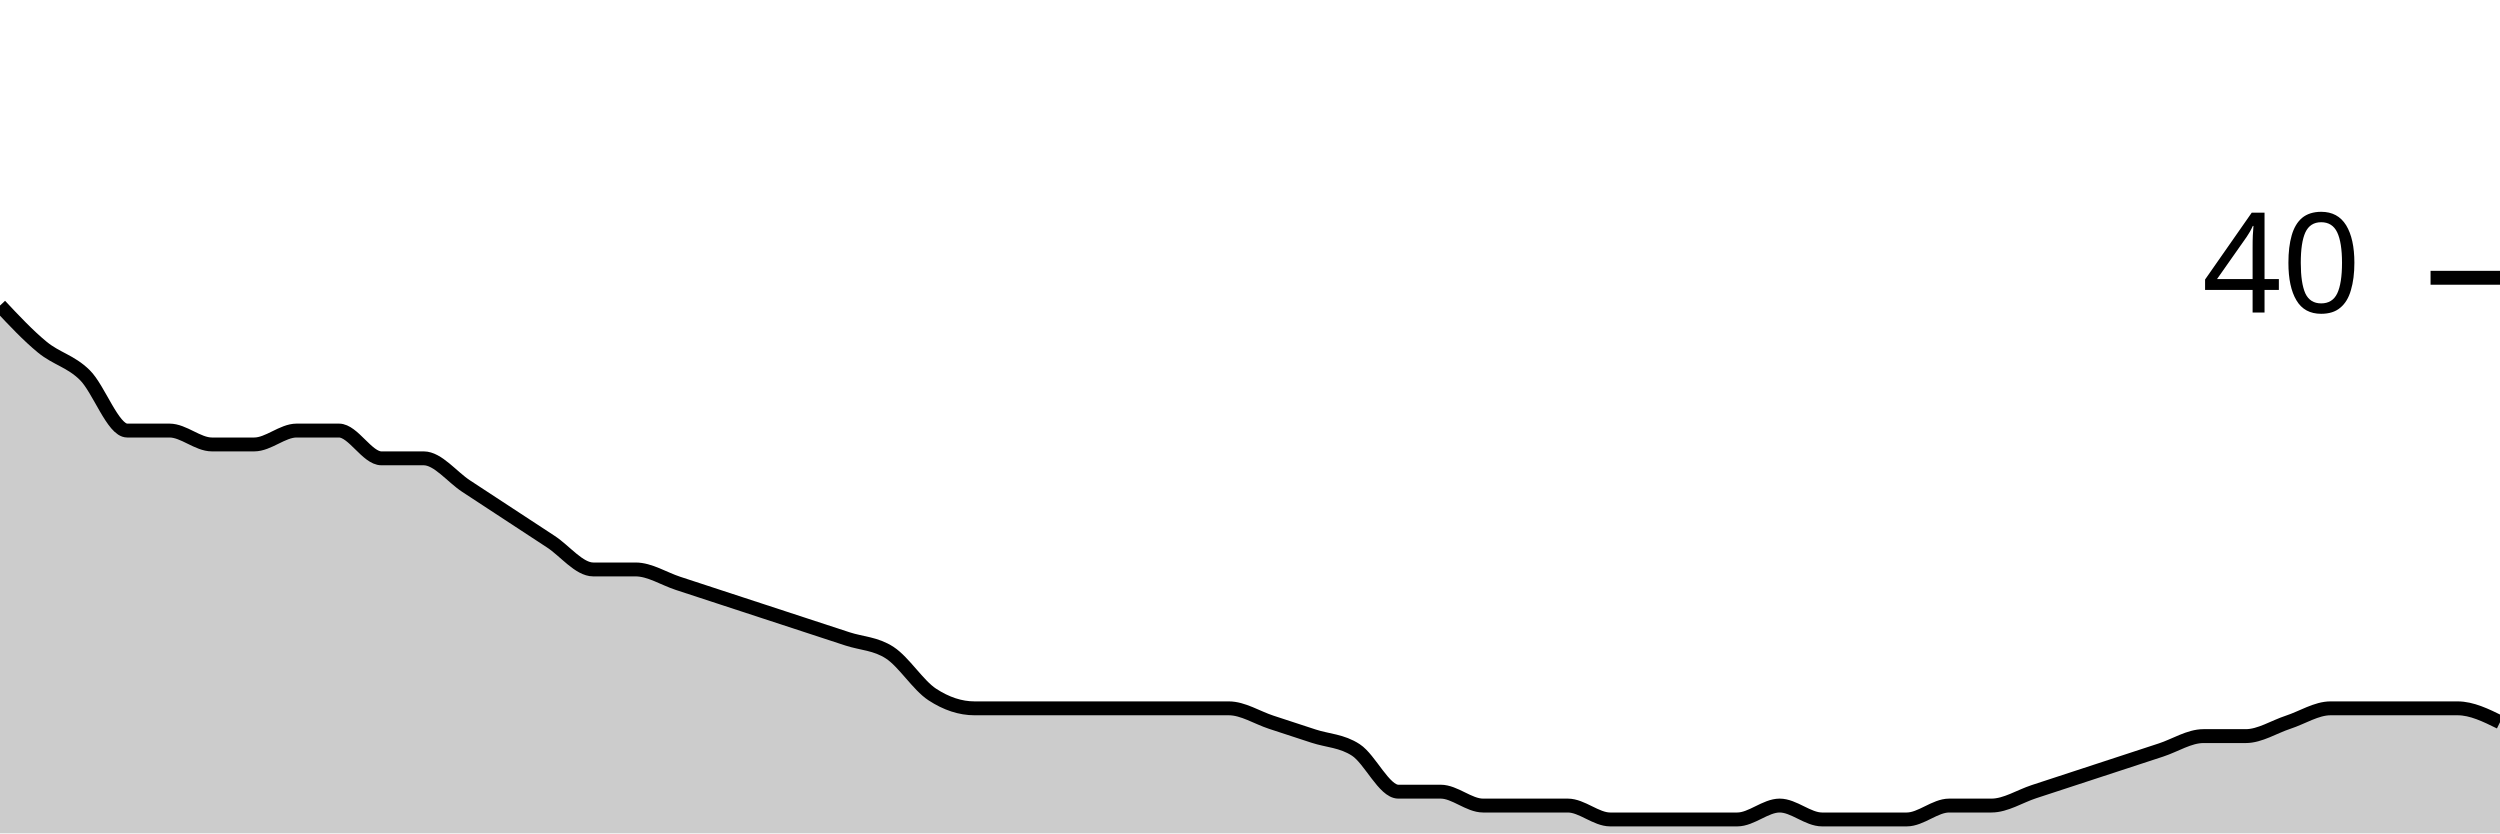
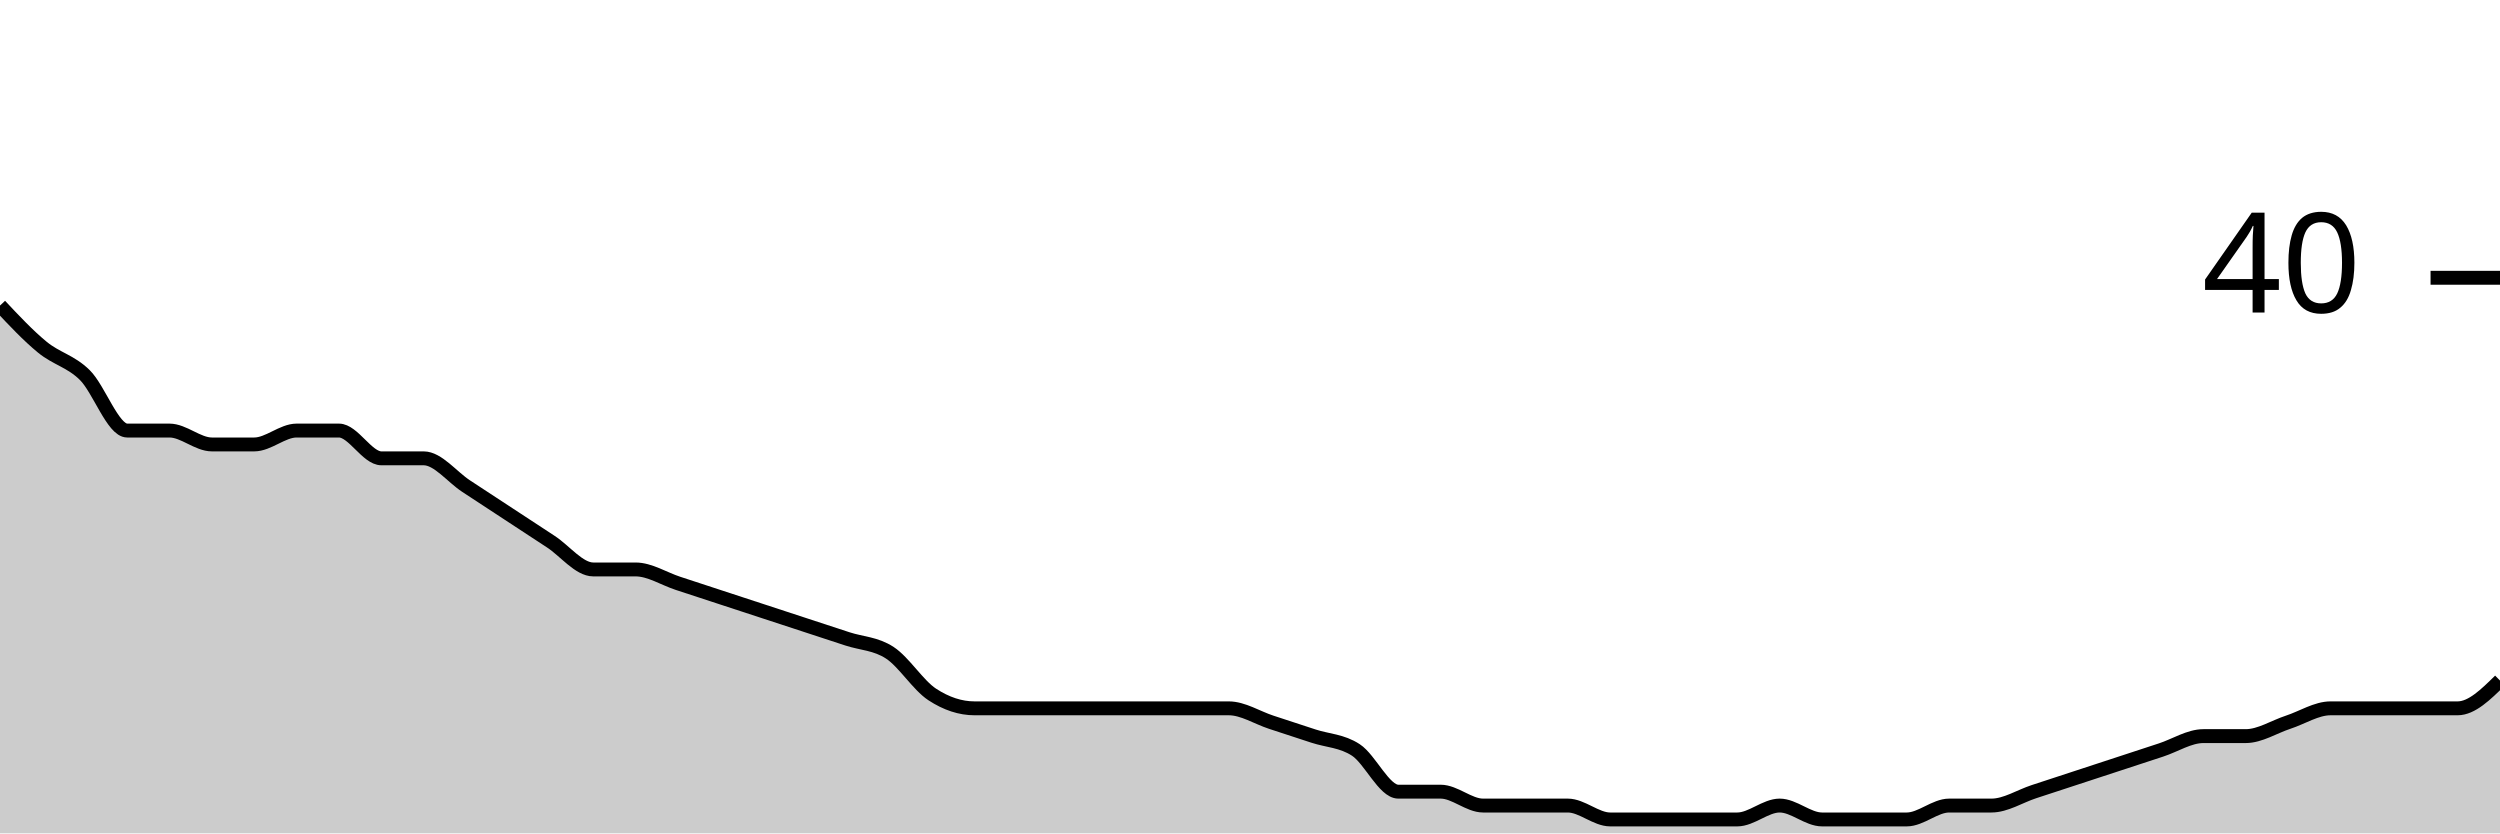
<svg xmlns="http://www.w3.org/2000/svg" viewBox="0 0 180 60">
  <g transform="translate(0,20)">
-     <path class="area" fill="rgba(0, 0, 0, 0.2)" d="M0,2C1.017,3.083,2.034,4.167,3.051,5C4.068,5.833,5.085,6,6.102,7C7.119,8,8.136,11,9.153,11C10.169,11,11.186,11,12.203,11C13.22,11,14.237,12,15.254,12C16.271,12,17.288,12,18.305,12C19.322,12,20.339,11,21.356,11C22.373,11,23.39,11,24.407,11C25.424,11,26.441,13,27.458,13C28.475,13,29.492,13,30.508,13C31.525,13,32.542,14.333,33.559,15C34.576,15.667,35.593,16.333,36.61,17C37.627,17.667,38.644,18.333,39.661,19C40.678,19.667,41.695,21,42.712,21C43.729,21,44.746,21,45.763,21C46.78,21,47.797,21.667,48.814,22C49.831,22.333,50.847,22.667,51.864,23C52.881,23.333,53.898,23.667,54.915,24C55.932,24.333,56.949,24.667,57.966,25C58.983,25.333,60,25.667,61.017,26C62.034,26.333,63.051,26.333,64.068,27C65.085,27.667,66.102,29.333,67.119,30C68.136,30.667,69.153,31,70.169,31C71.186,31,72.203,31,73.22,31C74.237,31,75.254,31,76.271,31C77.288,31,78.305,31,79.322,31C80.339,31,81.356,31,82.373,31C83.39,31,84.407,31,85.424,31C86.441,31,87.458,31,88.475,31C89.492,31,90.508,31.667,91.525,32C92.542,32.333,93.559,32.667,94.576,33C95.593,33.333,96.61,33.333,97.627,34C98.644,34.667,99.661,37,100.678,37C101.695,37,102.712,37,103.729,37C104.746,37,105.763,38,106.78,38C107.797,38,108.814,38,109.831,38C110.847,38,111.864,38,112.881,38C113.898,38,114.915,39,115.932,39C116.949,39,117.966,39,118.983,39C120,39,121.017,39,122.034,39C123.051,39,124.068,39,125.085,39C126.102,39,127.119,38,128.136,38C129.153,38,130.169,39,131.186,39C132.203,39,133.22,39,134.237,39C135.254,39,136.271,39,137.288,39C138.305,39,139.322,38,140.339,38C141.356,38,142.373,38,143.39,38C144.407,38,145.424,37.333,146.441,37C147.458,36.667,148.475,36.333,149.492,36C150.508,35.667,151.525,35.333,152.542,35C153.559,34.667,154.576,34.333,155.593,34C156.61,33.667,157.627,33,158.644,33C159.661,33,160.678,33,161.695,33C162.712,33,163.729,32.333,164.746,32C165.763,31.667,166.78,31,167.797,31C168.814,31,169.831,31,170.847,31C171.864,31,172.881,31,173.898,31C174.915,31,175.932,31,176.949,31C177.966,31,178.983,31.5,180,32L180,40C178.983,40,177.966,40,176.949,40C175.932,40,174.915,40,173.898,40C172.881,40,171.864,40,170.847,40C169.831,40,168.814,40,167.797,40C166.78,40,165.763,40,164.746,40C163.729,40,162.712,40,161.695,40C160.678,40,159.661,40,158.644,40C157.627,40,156.61,40,155.593,40C154.576,40,153.559,40,152.542,40C151.525,40,150.508,40,149.492,40C148.475,40,147.458,40,146.441,40C145.424,40,144.407,40,143.39,40C142.373,40,141.356,40,140.339,40C139.322,40,138.305,40,137.288,40C136.271,40,135.254,40,134.237,40C133.22,40,132.203,40,131.186,40C130.169,40,129.153,40,128.136,40C127.119,40,126.102,40,125.085,40C124.068,40,123.051,40,122.034,40C121.017,40,120,40,118.983,40C117.966,40,116.949,40,115.932,40C114.915,40,113.898,40,112.881,40C111.864,40,110.847,40,109.831,40C108.814,40,107.797,40,106.78,40C105.763,40,104.746,40,103.729,40C102.712,40,101.695,40,100.678,40C99.661,40,98.644,40,97.627,40C96.61,40,95.593,40,94.576,40C93.559,40,92.542,40,91.525,40C90.508,40,89.492,40,88.475,40C87.458,40,86.441,40,85.424,40C84.407,40,83.39,40,82.373,40C81.356,40,80.339,40,79.322,40C78.305,40,77.288,40,76.271,40C75.254,40,74.237,40,73.22,40C72.203,40,71.186,40,70.169,40C69.153,40,68.136,40,67.119,40C66.102,40,65.085,40,64.068,40C63.051,40,62.034,40,61.017,40C60,40,58.983,40,57.966,40C56.949,40,55.932,40,54.915,40C53.898,40,52.881,40,51.864,40C50.847,40,49.831,40,48.814,40C47.797,40,46.78,40,45.763,40C44.746,40,43.729,40,42.712,40C41.695,40,40.678,40,39.661,40C38.644,40,37.627,40,36.61,40C35.593,40,34.576,40,33.559,40C32.542,40,31.525,40,30.508,40C29.492,40,28.475,40,27.458,40C26.441,40,25.424,40,24.407,40C23.39,40,22.373,40,21.356,40C20.339,40,19.322,40,18.305,40C17.288,40,16.271,40,15.254,40C14.237,40,13.22,40,12.203,40C11.186,40,10.169,40,9.153,40C8.136,40,7.119,40,6.102,40C5.085,40,4.068,40,3.051,40C2.034,40,1.017,40,0,40Z" />
-     <path class="line" stroke="black" fill="none" d="M0,2C1.017,3.083,2.034,4.167,3.051,5C4.068,5.833,5.085,6,6.102,7C7.119,8,8.136,11,9.153,11C10.169,11,11.186,11,12.203,11C13.22,11,14.237,12,15.254,12C16.271,12,17.288,12,18.305,12C19.322,12,20.339,11,21.356,11C22.373,11,23.39,11,24.407,11C25.424,11,26.441,13,27.458,13C28.475,13,29.492,13,30.508,13C31.525,13,32.542,14.333,33.559,15C34.576,15.667,35.593,16.333,36.61,17C37.627,17.667,38.644,18.333,39.661,19C40.678,19.667,41.695,21,42.712,21C43.729,21,44.746,21,45.763,21C46.78,21,47.797,21.667,48.814,22C49.831,22.333,50.847,22.667,51.864,23C52.881,23.333,53.898,23.667,54.915,24C55.932,24.333,56.949,24.667,57.966,25C58.983,25.333,60,25.667,61.017,26C62.034,26.333,63.051,26.333,64.068,27C65.085,27.667,66.102,29.333,67.119,30C68.136,30.667,69.153,31,70.169,31C71.186,31,72.203,31,73.22,31C74.237,31,75.254,31,76.271,31C77.288,31,78.305,31,79.322,31C80.339,31,81.356,31,82.373,31C83.39,31,84.407,31,85.424,31C86.441,31,87.458,31,88.475,31C89.492,31,90.508,31.667,91.525,32C92.542,32.333,93.559,32.667,94.576,33C95.593,33.333,96.61,33.333,97.627,34C98.644,34.667,99.661,37,100.678,37C101.695,37,102.712,37,103.729,37C104.746,37,105.763,38,106.78,38C107.797,38,108.814,38,109.831,38C110.847,38,111.864,38,112.881,38C113.898,38,114.915,39,115.932,39C116.949,39,117.966,39,118.983,39C120,39,121.017,39,122.034,39C123.051,39,124.068,39,125.085,39C126.102,39,127.119,38,128.136,38C129.153,38,130.169,39,131.186,39C132.203,39,133.22,39,134.237,39C135.254,39,136.271,39,137.288,39C138.305,39,139.322,38,140.339,38C141.356,38,142.373,38,143.39,38C144.407,38,145.424,37.333,146.441,37C147.458,36.667,148.475,36.333,149.492,36C150.508,35.667,151.525,35.333,152.542,35C153.559,34.667,154.576,34.333,155.593,34C156.61,33.667,157.627,33,158.644,33C159.661,33,160.678,33,161.695,33C162.712,33,163.729,32.333,164.746,32C165.763,31.667,166.78,31,167.797,31C168.814,31,169.831,31,170.847,31C171.864,31,172.881,31,173.898,31C174.915,31,175.932,31,176.949,31C177.966,31,178.983,31.5,180,32" />
+     <path class="area" fill="rgba(0, 0, 0, 0.2)" d="M0,2C1.017,3.083,2.034,4.167,3.051,5C4.068,5.833,5.085,6,6.102,7C7.119,8,8.136,11,9.153,11C10.169,11,11.186,11,12.203,11C13.22,11,14.237,12,15.254,12C16.271,12,17.288,12,18.305,12C19.322,12,20.339,11,21.356,11C22.373,11,23.39,11,24.407,11C25.424,11,26.441,13,27.458,13C28.475,13,29.492,13,30.508,13C31.525,13,32.542,14.333,33.559,15C34.576,15.667,35.593,16.333,36.61,17C37.627,17.667,38.644,18.333,39.661,19C40.678,19.667,41.695,21,42.712,21C43.729,21,44.746,21,45.763,21C46.78,21,47.797,21.667,48.814,22C49.831,22.333,50.847,22.667,51.864,23C52.881,23.333,53.898,23.667,54.915,24C55.932,24.333,56.949,24.667,57.966,25C58.983,25.333,60,25.667,61.017,26C62.034,26.333,63.051,26.333,64.068,27C65.085,27.667,66.102,29.333,67.119,30C68.136,30.667,69.153,31,70.169,31C71.186,31,72.203,31,73.22,31C74.237,31,75.254,31,76.271,31C77.288,31,78.305,31,79.322,31C80.339,31,81.356,31,82.373,31C83.39,31,84.407,31,85.424,31C86.441,31,87.458,31,88.475,31C89.492,31,90.508,31.667,91.525,32C92.542,32.333,93.559,32.667,94.576,33C95.593,33.333,96.61,33.333,97.627,34C98.644,34.667,99.661,37,100.678,37C101.695,37,102.712,37,103.729,37C104.746,37,105.763,38,106.78,38C107.797,38,108.814,38,109.831,38C110.847,38,111.864,38,112.881,38C113.898,38,114.915,39,115.932,39C116.949,39,117.966,39,118.983,39C120,39,121.017,39,122.034,39C123.051,39,124.068,39,125.085,39C126.102,39,127.119,38,128.136,38C129.153,38,130.169,39,131.186,39C132.203,39,133.22,39,134.237,39C135.254,39,136.271,39,137.288,39C138.305,39,139.322,38,140.339,38C141.356,38,142.373,38,143.39,38C144.407,38,145.424,37.333,146.441,37C147.458,36.667,148.475,36.333,149.492,36C150.508,35.667,151.525,35.333,152.542,35C153.559,34.667,154.576,34.333,155.593,34C156.61,33.667,157.627,33,158.644,33C159.661,33,160.678,33,161.695,33C162.712,33,163.729,32.333,164.746,32C165.763,31.667,166.78,31,167.797,31C168.814,31,169.831,31,170.847,31C171.864,31,172.881,31,173.898,31C174.915,31,175.932,31,176.949,31C177.966,31,178.983,30,180,29L180,40C178.983,40,177.966,40,176.949,40C175.932,40,174.915,40,173.898,40C172.881,40,171.864,40,170.847,40C169.831,40,168.814,40,167.797,40C166.78,40,165.763,40,164.746,40C163.729,40,162.712,40,161.695,40C160.678,40,159.661,40,158.644,40C157.627,40,156.61,40,155.593,40C154.576,40,153.559,40,152.542,40C151.525,40,150.508,40,149.492,40C148.475,40,147.458,40,146.441,40C145.424,40,144.407,40,143.39,40C142.373,40,141.356,40,140.339,40C139.322,40,138.305,40,137.288,40C136.271,40,135.254,40,134.237,40C133.22,40,132.203,40,131.186,40C130.169,40,129.153,40,128.136,40C127.119,40,126.102,40,125.085,40C124.068,40,123.051,40,122.034,40C121.017,40,120,40,118.983,40C117.966,40,116.949,40,115.932,40C114.915,40,113.898,40,112.881,40C111.864,40,110.847,40,109.831,40C108.814,40,107.797,40,106.78,40C105.763,40,104.746,40,103.729,40C102.712,40,101.695,40,100.678,40C99.661,40,98.644,40,97.627,40C96.61,40,95.593,40,94.576,40C93.559,40,92.542,40,91.525,40C90.508,40,89.492,40,88.475,40C87.458,40,86.441,40,85.424,40C84.407,40,83.39,40,82.373,40C81.356,40,80.339,40,79.322,40C78.305,40,77.288,40,76.271,40C75.254,40,74.237,40,73.22,40C72.203,40,71.186,40,70.169,40C69.153,40,68.136,40,67.119,40C66.102,40,65.085,40,64.068,40C63.051,40,62.034,40,61.017,40C60,40,58.983,40,57.966,40C56.949,40,55.932,40,54.915,40C53.898,40,52.881,40,51.864,40C50.847,40,49.831,40,48.814,40C47.797,40,46.78,40,45.763,40C44.746,40,43.729,40,42.712,40C41.695,40,40.678,40,39.661,40C38.644,40,37.627,40,36.61,40C35.593,40,34.576,40,33.559,40C32.542,40,31.525,40,30.508,40C29.492,40,28.475,40,27.458,40C26.441,40,25.424,40,24.407,40C23.39,40,22.373,40,21.356,40C20.339,40,19.322,40,18.305,40C17.288,40,16.271,40,15.254,40C14.237,40,13.22,40,12.203,40C11.186,40,10.169,40,9.153,40C8.136,40,7.119,40,6.102,40C5.085,40,4.068,40,3.051,40C2.034,40,1.017,40,0,40Z" />
+     <path class="line" stroke="black" fill="none" d="M0,2C1.017,3.083,2.034,4.167,3.051,5C4.068,5.833,5.085,6,6.102,7C7.119,8,8.136,11,9.153,11C10.169,11,11.186,11,12.203,11C13.22,11,14.237,12,15.254,12C16.271,12,17.288,12,18.305,12C19.322,12,20.339,11,21.356,11C22.373,11,23.39,11,24.407,11C25.424,11,26.441,13,27.458,13C28.475,13,29.492,13,30.508,13C31.525,13,32.542,14.333,33.559,15C34.576,15.667,35.593,16.333,36.61,17C37.627,17.667,38.644,18.333,39.661,19C40.678,19.667,41.695,21,42.712,21C43.729,21,44.746,21,45.763,21C46.78,21,47.797,21.667,48.814,22C49.831,22.333,50.847,22.667,51.864,23C52.881,23.333,53.898,23.667,54.915,24C55.932,24.333,56.949,24.667,57.966,25C58.983,25.333,60,25.667,61.017,26C62.034,26.333,63.051,26.333,64.068,27C65.085,27.667,66.102,29.333,67.119,30C68.136,30.667,69.153,31,70.169,31C71.186,31,72.203,31,73.22,31C74.237,31,75.254,31,76.271,31C77.288,31,78.305,31,79.322,31C80.339,31,81.356,31,82.373,31C83.39,31,84.407,31,85.424,31C86.441,31,87.458,31,88.475,31C89.492,31,90.508,31.667,91.525,32C92.542,32.333,93.559,32.667,94.576,33C95.593,33.333,96.61,33.333,97.627,34C98.644,34.667,99.661,37,100.678,37C101.695,37,102.712,37,103.729,37C104.746,37,105.763,38,106.78,38C107.797,38,108.814,38,109.831,38C110.847,38,111.864,38,112.881,38C113.898,38,114.915,39,115.932,39C116.949,39,117.966,39,118.983,39C120,39,121.017,39,122.034,39C123.051,39,124.068,39,125.085,39C126.102,39,127.119,38,128.136,38C129.153,38,130.169,39,131.186,39C132.203,39,133.22,39,134.237,39C135.254,39,136.271,39,137.288,39C138.305,39,139.322,38,140.339,38C141.356,38,142.373,38,143.39,38C144.407,38,145.424,37.333,146.441,37C147.458,36.667,148.475,36.333,149.492,36C150.508,35.667,151.525,35.333,152.542,35C153.559,34.667,154.576,34.333,155.593,34C156.61,33.667,157.627,33,158.644,33C159.661,33,160.678,33,161.695,33C162.712,33,163.729,32.333,164.746,32C165.763,31.667,166.78,31,167.797,31C168.814,31,169.831,31,170.847,31C171.864,31,172.881,31,173.898,31C174.915,31,175.932,31,176.949,31C177.966,31,178.983,30,180,29" />
    <path class="axis-ceiling" stroke-width="1" stroke="black" fill="none" d="M175,0L180,0" />
    <text class="axis-ceiling-label" font-family="sans-serif" text-anchor="end" font-size="10px" x="170" y="2.5">40</text>
  </g>
</svg>
